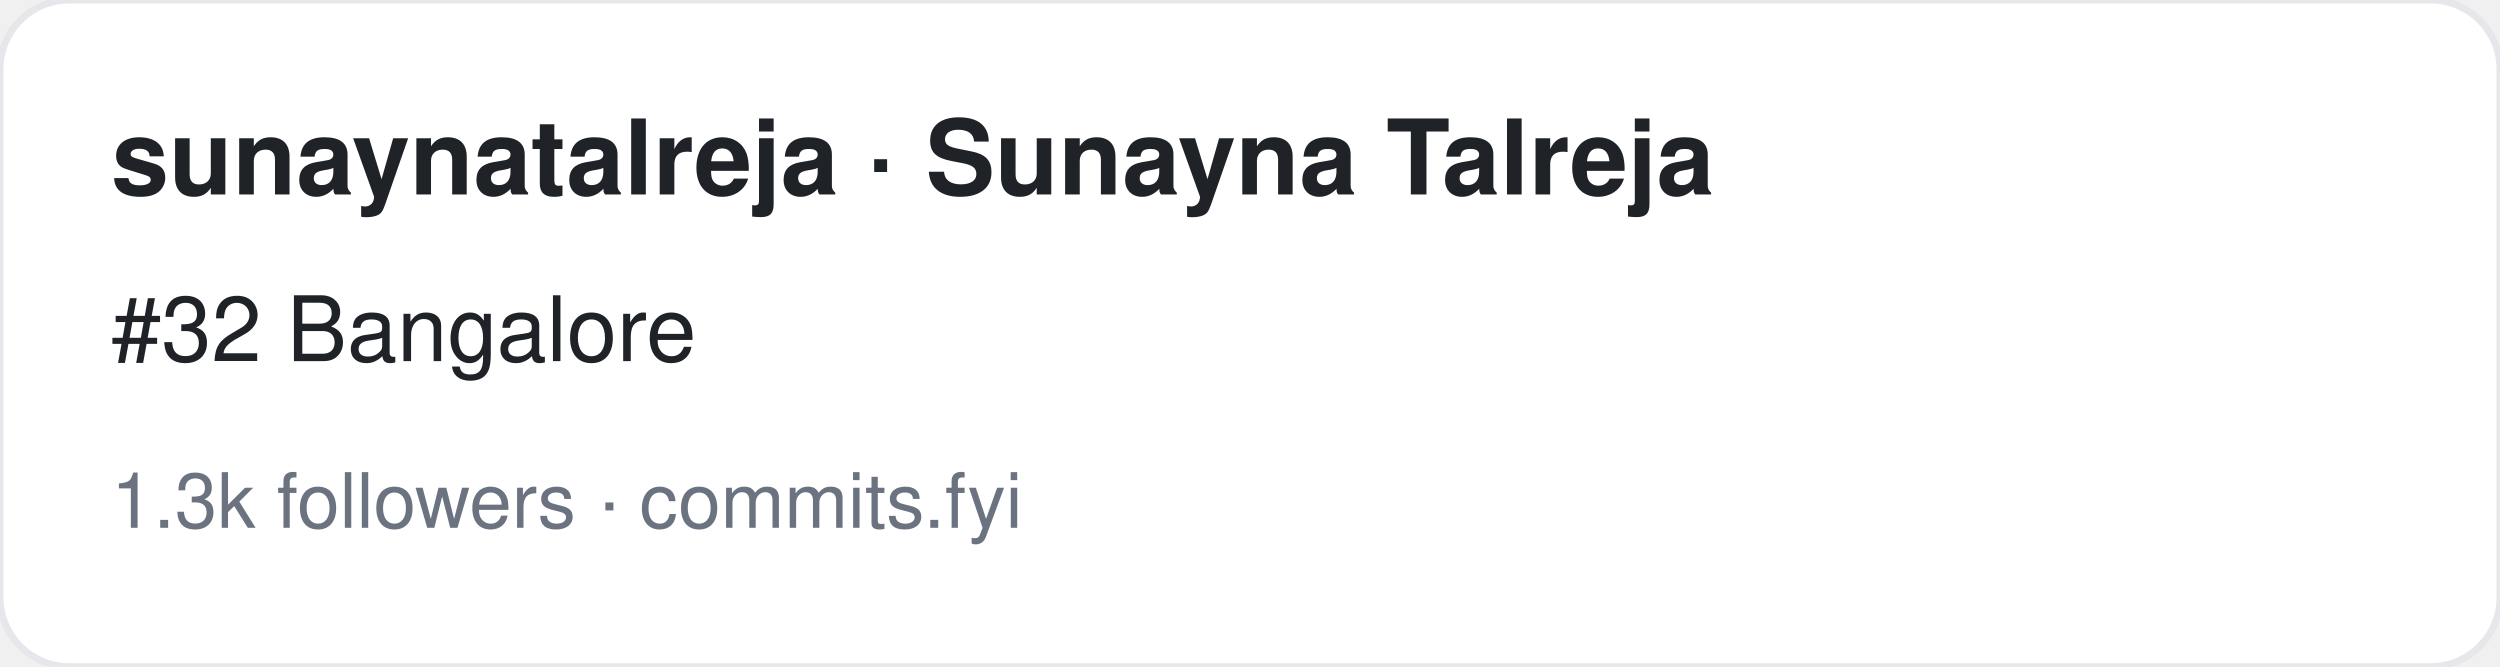
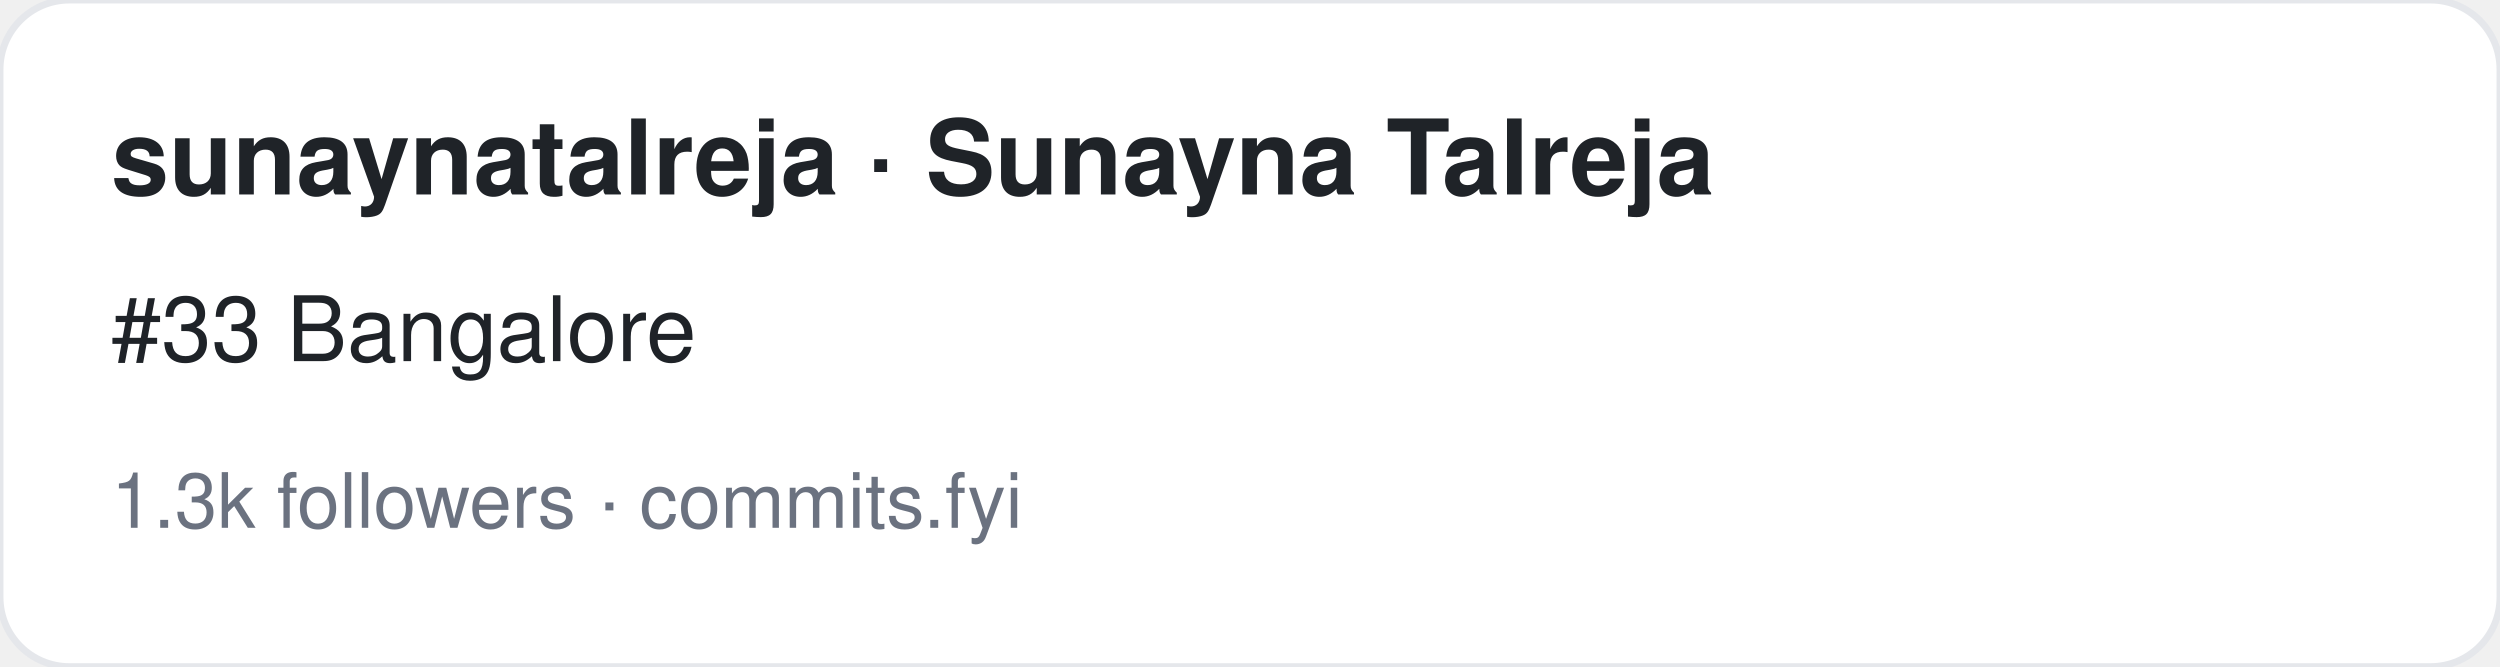
<svg xmlns="http://www.w3.org/2000/svg" width="360" height="96" viewBox="0 0 360 96" font-family="-apple-system,BlinkMacSystemFont,Segoe UI,Helvetica,Arial,sans-serif">
  <rect width="360" height="96" rx="10" fill="#ffffff" stroke="#e5e7eb" />
  <text x="16" y="28" font-size="15" font-weight="700" fill="#1f2328">sunaynatalreja · Sunayna Talreja</text>
-   <text x="16" y="52" font-size="13" fill="#1f2328">#32 Bangalore</text>
+   <text x="16" y="52" font-size="13" fill="#1f2328">#33 Bangalore</text>
  <text x="16" y="76" font-size="11" fill="#6b7280">1.3k followers · commits.fyi</text>
</svg>
